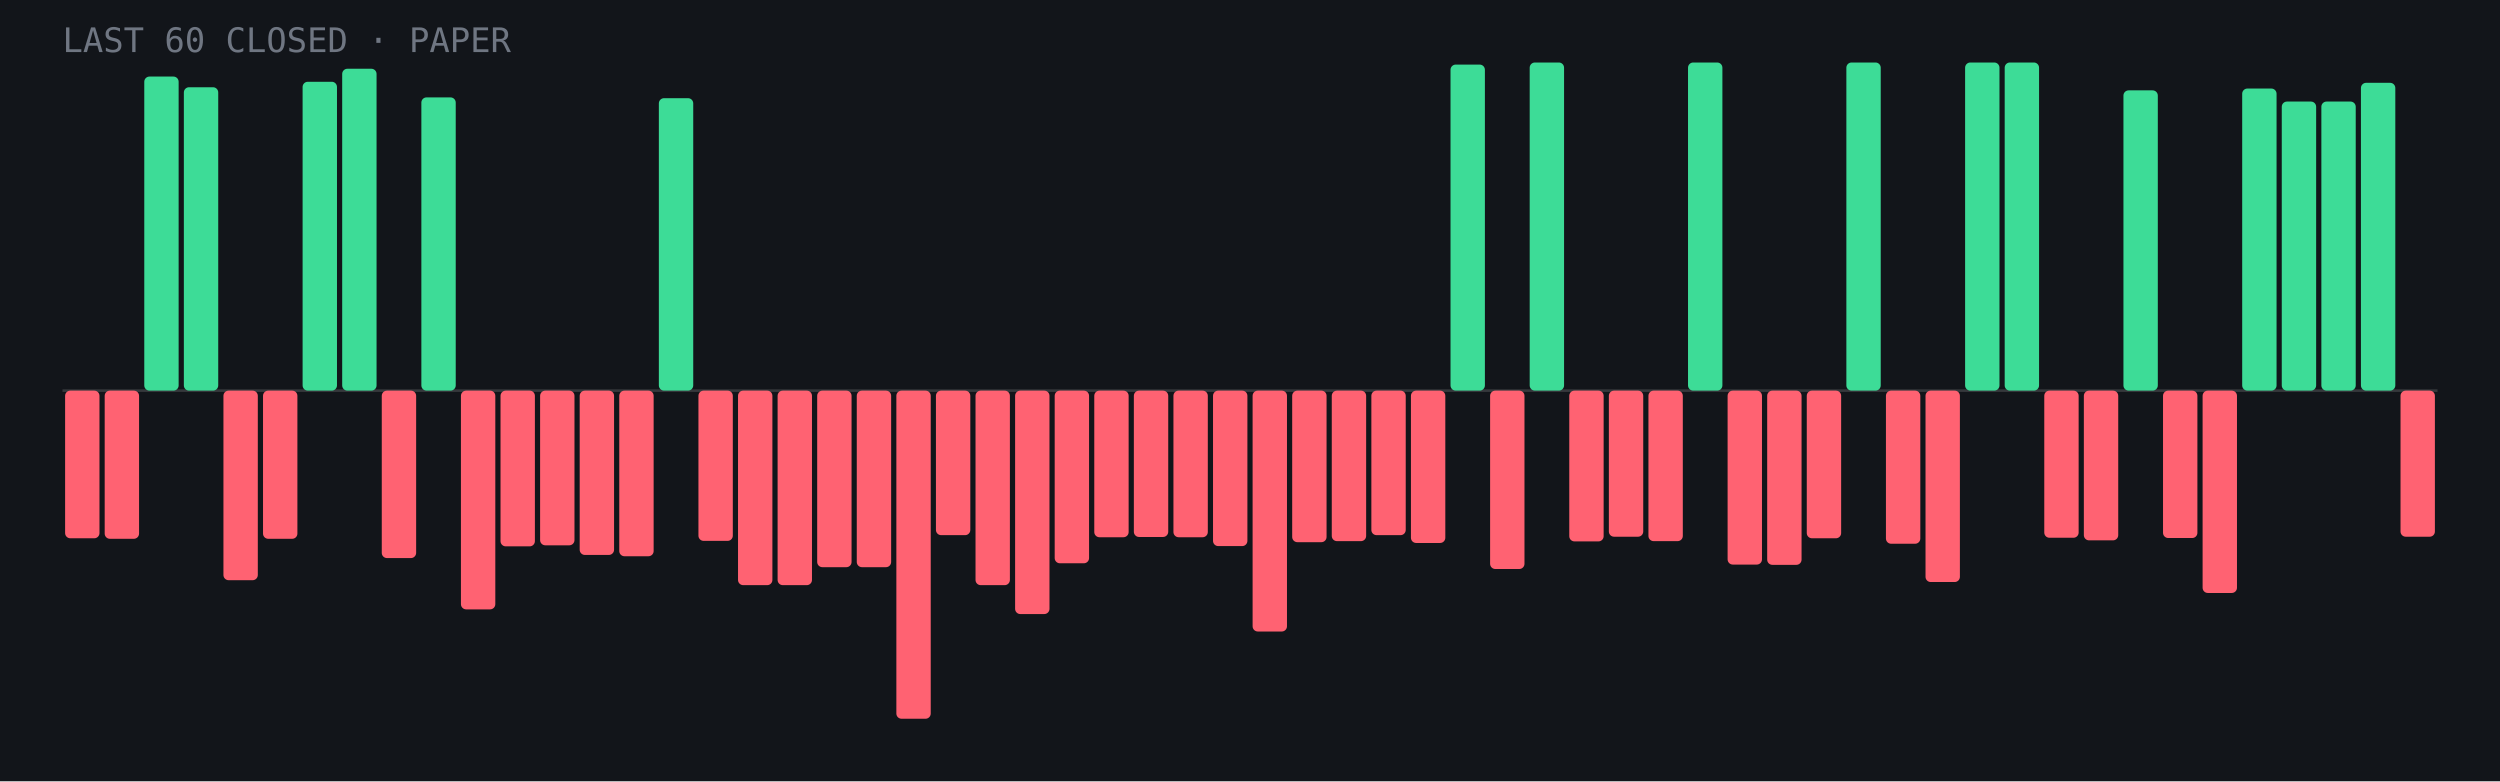
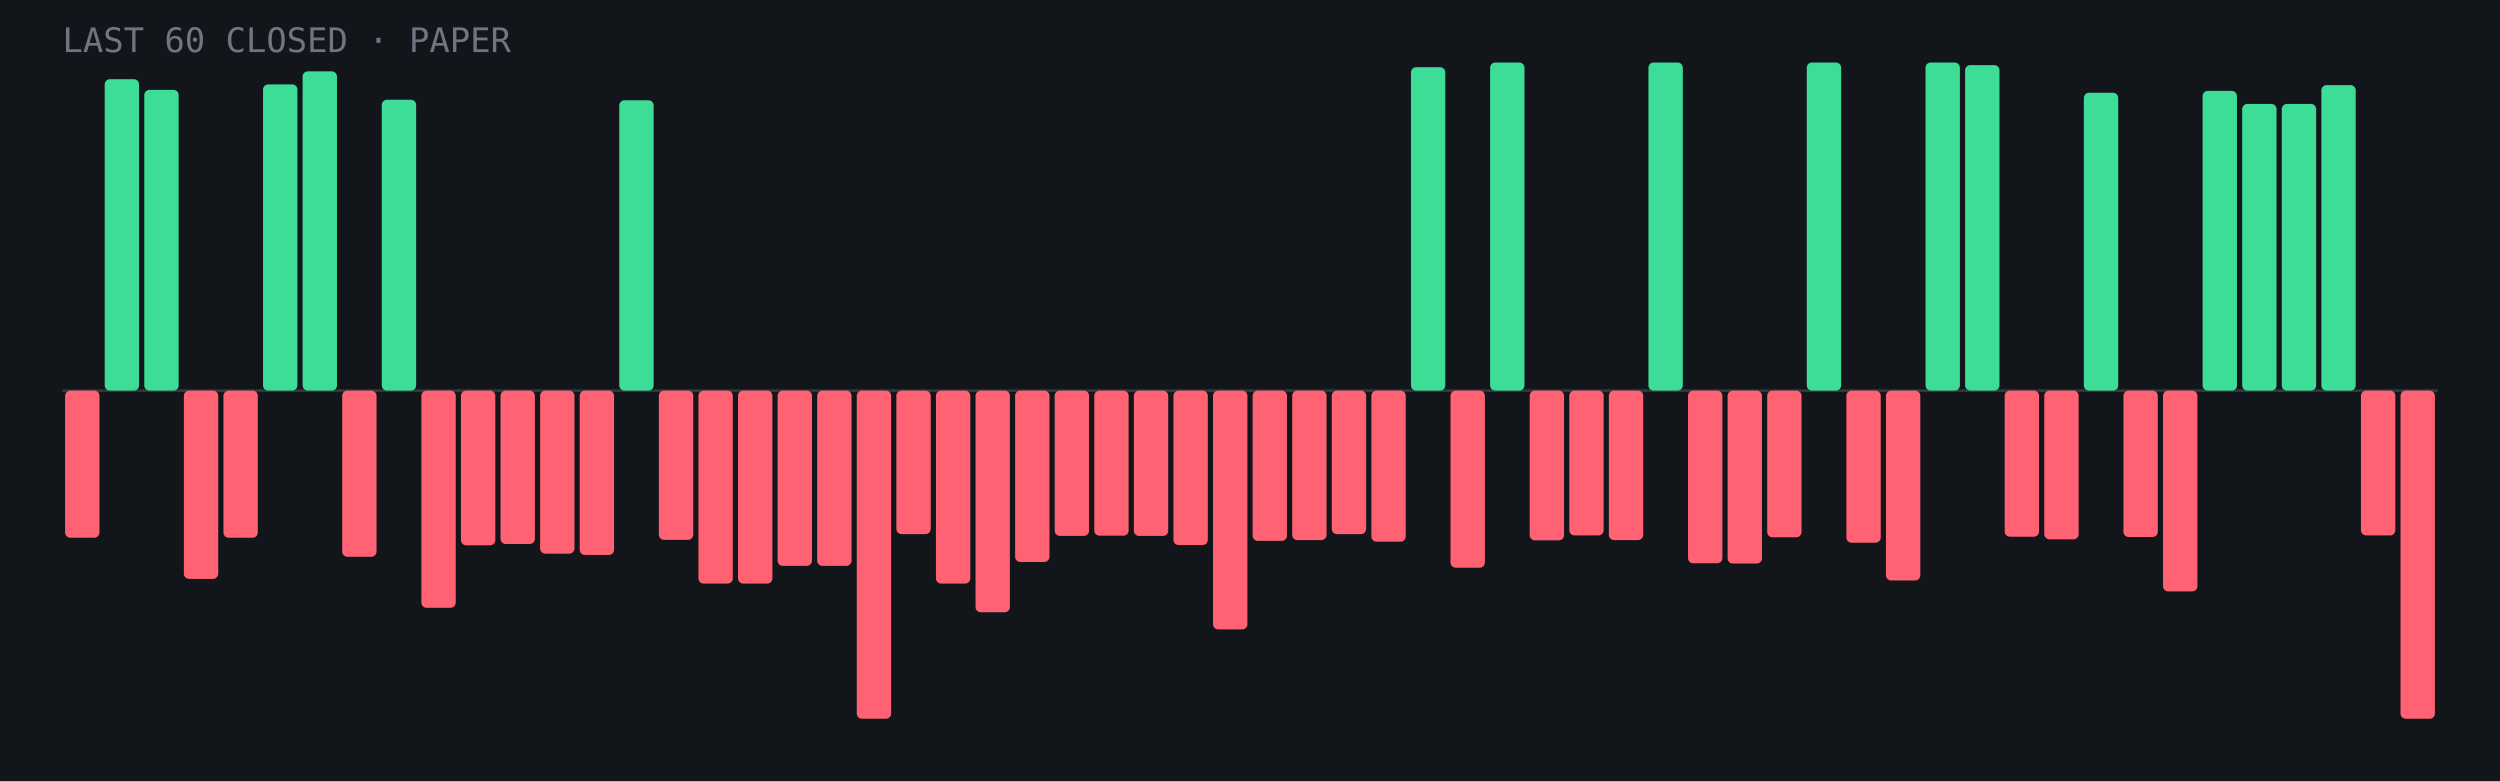
<svg xmlns="http://www.w3.org/2000/svg" viewBox="0 0 960 300" role="img" aria-label="Last 60 closed paper trades: 17 wins, 43 losses">
  <rect width="960" height="300" fill="#12151a" />
  <line x1="24" y1="150.0" x2="936" y2="150.0" stroke="#fff" stroke-opacity=".15" />
-   <rect x="25.0" y="150.0" width="13.2" height="56.7" rx="2" fill="#ff6272" />
-   <rect x="40.2" y="150.0" width="13.2" height="56.9" rx="2" fill="#ff6272" />
-   <rect x="55.4" y="29.4" width="13.2" height="120.6" rx="2" fill="#3ddc97" />
-   <rect x="70.6" y="33.5" width="13.2" height="116.5" rx="2" fill="#3ddc97" />
-   <rect x="85.8" y="150.0" width="13.2" height="72.8" rx="2" fill="#ff6272" />
-   <rect x="101.0" y="150.0" width="13.2" height="56.9" rx="2" fill="#ff6272" />
-   <rect x="116.2" y="31.4" width="13.2" height="118.6" rx="2" fill="#3ddc97" />
-   <rect x="131.4" y="26.4" width="13.2" height="123.6" rx="2" fill="#3ddc97" />
-   <rect x="146.6" y="150.0" width="13.2" height="64.3" rx="2" fill="#ff6272" />
-   <rect x="161.8" y="37.4" width="13.2" height="112.6" rx="2" fill="#3ddc97" />
-   <rect x="177.0" y="150.0" width="13.2" height="84.0" rx="2" fill="#ff6272" />
-   <rect x="192.2" y="150.0" width="13.2" height="59.8" rx="2" fill="#ff6272" />
-   <rect x="207.4" y="150.0" width="13.2" height="59.4" rx="2" fill="#ff6272" />
+   <rect x="25.0" y="150.0" width="13.2" height="56.5" rx="2" fill="#ff6272" />
+   <rect x="40.2" y="30.4" width="13.2" height="119.6" rx="2" fill="#3ddc97" />
+   <rect x="55.4" y="34.5" width="13.2" height="115.5" rx="2" fill="#3ddc97" />
+   <rect x="70.6" y="150.0" width="13.2" height="72.3" rx="2" fill="#ff6272" />
+   <rect x="85.8" y="150.0" width="13.2" height="56.5" rx="2" fill="#ff6272" />
+   <rect x="101.0" y="32.4" width="13.2" height="117.6" rx="2" fill="#3ddc97" />
+   <rect x="116.2" y="27.4" width="13.2" height="122.6" rx="2" fill="#3ddc97" />
+   <rect x="131.4" y="150.0" width="13.2" height="63.8" rx="2" fill="#ff6272" />
+   <rect x="146.6" y="38.3" width="13.2" height="111.7" rx="2" fill="#3ddc97" />
+   <rect x="161.8" y="150.0" width="13.2" height="83.4" rx="2" fill="#ff6272" />
+   <rect x="177.0" y="150.0" width="13.2" height="59.4" rx="2" fill="#ff6272" />
+   <rect x="192.2" y="150.0" width="13.2" height="58.9" rx="2" fill="#ff6272" />
+   <rect x="207.4" y="150.0" width="13.2" height="62.6" rx="2" fill="#ff6272" />
  <rect x="222.6" y="150.0" width="13.2" height="63.1" rx="2" fill="#ff6272" />
-   <rect x="237.8" y="150.0" width="13.2" height="63.6" rx="2" fill="#ff6272" />
-   <rect x="253.0" y="37.7" width="13.2" height="112.3" rx="2" fill="#3ddc97" />
-   <rect x="268.2" y="150.0" width="13.2" height="57.7" rx="2" fill="#ff6272" />
-   <rect x="283.4" y="150.0" width="13.2" height="74.7" rx="2" fill="#ff6272" />
-   <rect x="298.6" y="150.0" width="13.2" height="74.7" rx="2" fill="#ff6272" />
-   <rect x="313.8" y="150.0" width="13.2" height="67.8" rx="2" fill="#ff6272" />
-   <rect x="329.0" y="150.0" width="13.2" height="67.8" rx="2" fill="#ff6272" />
-   <rect x="344.2" y="150.0" width="13.2" height="126.0" rx="2" fill="#ff6272" />
-   <rect x="359.4" y="150.0" width="13.2" height="55.5" rx="2" fill="#ff6272" />
-   <rect x="374.6" y="150.0" width="13.2" height="74.7" rx="2" fill="#ff6272" />
-   <rect x="389.8" y="150.0" width="13.2" height="85.8" rx="2" fill="#ff6272" />
-   <rect x="405.0" y="150.0" width="13.2" height="66.3" rx="2" fill="#ff6272" />
-   <rect x="420.2" y="150.0" width="13.2" height="56.3" rx="2" fill="#ff6272" />
-   <rect x="435.4" y="150.0" width="13.2" height="56.2" rx="2" fill="#ff6272" />
-   <rect x="450.6" y="150.0" width="13.2" height="56.3" rx="2" fill="#ff6272" />
-   <rect x="465.8" y="150.0" width="13.2" height="59.7" rx="2" fill="#ff6272" />
-   <rect x="481.0" y="150.0" width="13.2" height="92.5" rx="2" fill="#ff6272" />
-   <rect x="496.2" y="150.0" width="13.2" height="58.2" rx="2" fill="#ff6272" />
-   <rect x="511.4" y="150.0" width="13.2" height="57.8" rx="2" fill="#ff6272" />
-   <rect x="526.6" y="150.0" width="13.2" height="55.5" rx="2" fill="#ff6272" />
-   <rect x="541.8" y="150.0" width="13.2" height="58.5" rx="2" fill="#ff6272" />
-   <rect x="557.0" y="24.8" width="13.2" height="125.2" rx="2" fill="#3ddc97" />
-   <rect x="572.2" y="150.0" width="13.2" height="68.5" rx="2" fill="#ff6272" />
-   <rect x="587.4" y="24.0" width="13.2" height="126.0" rx="2" fill="#3ddc97" />
-   <rect x="602.6" y="150.0" width="13.2" height="57.9" rx="2" fill="#ff6272" />
-   <rect x="617.8" y="150.0" width="13.2" height="56.1" rx="2" fill="#ff6272" />
-   <rect x="633.0" y="150.0" width="13.2" height="57.8" rx="2" fill="#ff6272" />
-   <rect x="648.2" y="24.0" width="13.2" height="126.0" rx="2" fill="#3ddc97" />
-   <rect x="663.4" y="150.0" width="13.2" height="66.8" rx="2" fill="#ff6272" />
-   <rect x="678.6" y="150.0" width="13.2" height="66.9" rx="2" fill="#ff6272" />
-   <rect x="693.8" y="150.0" width="13.2" height="56.7" rx="2" fill="#ff6272" />
-   <rect x="709.0" y="24.0" width="13.2" height="126.0" rx="2" fill="#3ddc97" />
-   <rect x="724.2" y="150.0" width="13.2" height="58.8" rx="2" fill="#ff6272" />
-   <rect x="739.4" y="150.0" width="13.2" height="73.5" rx="2" fill="#ff6272" />
-   <rect x="754.6" y="24.0" width="13.2" height="126.0" rx="2" fill="#3ddc97" />
-   <rect x="769.8" y="24.0" width="13.2" height="126.0" rx="2" fill="#3ddc97" />
-   <rect x="785.0" y="150.0" width="13.2" height="56.5" rx="2" fill="#ff6272" />
-   <rect x="800.2" y="150.0" width="13.2" height="57.5" rx="2" fill="#ff6272" />
-   <rect x="815.4" y="34.7" width="13.2" height="115.3" rx="2" fill="#3ddc97" />
-   <rect x="830.6" y="150.0" width="13.2" height="56.6" rx="2" fill="#ff6272" />
-   <rect x="845.8" y="150.0" width="13.2" height="77.7" rx="2" fill="#ff6272" />
-   <rect x="861.0" y="34.0" width="13.2" height="116.0" rx="2" fill="#3ddc97" />
-   <rect x="876.2" y="39.0" width="13.2" height="111.0" rx="2" fill="#3ddc97" />
-   <rect x="891.4" y="39.0" width="13.2" height="111.0" rx="2" fill="#3ddc97" />
-   <rect x="906.6" y="31.8" width="13.2" height="118.2" rx="2" fill="#3ddc97" />
-   <rect x="921.8" y="150.0" width="13.2" height="56.1" rx="2" fill="#ff6272" />
+   <rect x="237.8" y="38.5" width="13.2" height="111.5" rx="2" fill="#3ddc97" />
+   <rect x="253.0" y="150.0" width="13.2" height="57.3" rx="2" fill="#ff6272" />
+   <rect x="268.2" y="150.0" width="13.2" height="74.1" rx="2" fill="#ff6272" />
+   <rect x="283.4" y="150.0" width="13.2" height="74.1" rx="2" fill="#ff6272" />
+   <rect x="298.6" y="150.0" width="13.2" height="67.3" rx="2" fill="#ff6272" />
+   <rect x="313.8" y="150.0" width="13.2" height="67.3" rx="2" fill="#ff6272" />
+   <rect x="329.0" y="150.0" width="13.2" height="126.0" rx="2" fill="#ff6272" />
+   <rect x="344.2" y="150.0" width="13.2" height="55.1" rx="2" fill="#ff6272" />
+   <rect x="359.4" y="150.0" width="13.2" height="74.1" rx="2" fill="#ff6272" />
+   <rect x="374.6" y="150.0" width="13.2" height="85.1" rx="2" fill="#ff6272" />
+   <rect x="389.8" y="150.0" width="13.2" height="65.8" rx="2" fill="#ff6272" />
+   <rect x="405.0" y="150.0" width="13.2" height="55.8" rx="2" fill="#ff6272" />
+   <rect x="420.2" y="150.0" width="13.2" height="55.7" rx="2" fill="#ff6272" />
+   <rect x="435.4" y="150.0" width="13.2" height="55.8" rx="2" fill="#ff6272" />
+   <rect x="450.6" y="150.0" width="13.2" height="59.3" rx="2" fill="#ff6272" />
+   <rect x="465.8" y="150.0" width="13.2" height="91.7" rx="2" fill="#ff6272" />
+   <rect x="481.0" y="150.0" width="13.2" height="57.7" rx="2" fill="#ff6272" />
+   <rect x="496.2" y="150.0" width="13.2" height="57.4" rx="2" fill="#ff6272" />
+   <rect x="511.4" y="150.0" width="13.2" height="55.1" rx="2" fill="#ff6272" />
+   <rect x="526.6" y="150.0" width="13.2" height="58.0" rx="2" fill="#ff6272" />
+   <rect x="541.8" y="25.8" width="13.2" height="124.2" rx="2" fill="#3ddc97" />
+   <rect x="557.0" y="150.0" width="13.2" height="68.0" rx="2" fill="#ff6272" />
+   <rect x="572.2" y="24.0" width="13.2" height="126.0" rx="2" fill="#3ddc97" />
+   <rect x="587.4" y="150.0" width="13.2" height="57.5" rx="2" fill="#ff6272" />
+   <rect x="602.6" y="150.0" width="13.2" height="55.6" rx="2" fill="#ff6272" />
+   <rect x="617.8" y="150.0" width="13.2" height="57.4" rx="2" fill="#ff6272" />
+   <rect x="633.0" y="24.0" width="13.2" height="126.0" rx="2" fill="#3ddc97" />
+   <rect x="648.2" y="150.0" width="13.2" height="66.3" rx="2" fill="#ff6272" />
+   <rect x="663.4" y="150.0" width="13.2" height="66.4" rx="2" fill="#ff6272" />
+   <rect x="678.6" y="150.0" width="13.2" height="56.3" rx="2" fill="#ff6272" />
+   <rect x="693.8" y="24.0" width="13.2" height="126.0" rx="2" fill="#3ddc97" />
+   <rect x="709.0" y="150.0" width="13.2" height="58.4" rx="2" fill="#ff6272" />
+   <rect x="724.2" y="150.0" width="13.2" height="72.9" rx="2" fill="#ff6272" />
+   <rect x="739.4" y="24.0" width="13.2" height="126.0" rx="2" fill="#3ddc97" />
+   <rect x="754.6" y="25.0" width="13.2" height="125.0" rx="2" fill="#3ddc97" />
+   <rect x="769.8" y="150.0" width="13.2" height="56.1" rx="2" fill="#ff6272" />
+   <rect x="785.0" y="150.0" width="13.2" height="57.1" rx="2" fill="#ff6272" />
+   <rect x="800.2" y="35.6" width="13.2" height="114.4" rx="2" fill="#3ddc97" />
+   <rect x="815.4" y="150.0" width="13.2" height="56.2" rx="2" fill="#ff6272" />
+   <rect x="830.6" y="150.0" width="13.2" height="77.1" rx="2" fill="#ff6272" />
+   <rect x="845.8" y="34.9" width="13.2" height="115.1" rx="2" fill="#3ddc97" />
+   <rect x="861.0" y="39.9" width="13.2" height="110.1" rx="2" fill="#3ddc97" />
+   <rect x="876.2" y="39.9" width="13.2" height="110.1" rx="2" fill="#3ddc97" />
+   <rect x="891.4" y="32.7" width="13.2" height="117.3" rx="2" fill="#3ddc97" />
+   <rect x="906.6" y="150.0" width="13.2" height="55.6" rx="2" fill="#ff6272" />
+   <rect x="921.8" y="150.0" width="13.2" height="126.0" rx="2" fill="#ff6272" />
  <text x="24" y="20" font-family="JetBrains Mono,monospace" font-size="13" fill="#6f7682">LAST 60 CLOSED · PAPER</text>
</svg>
